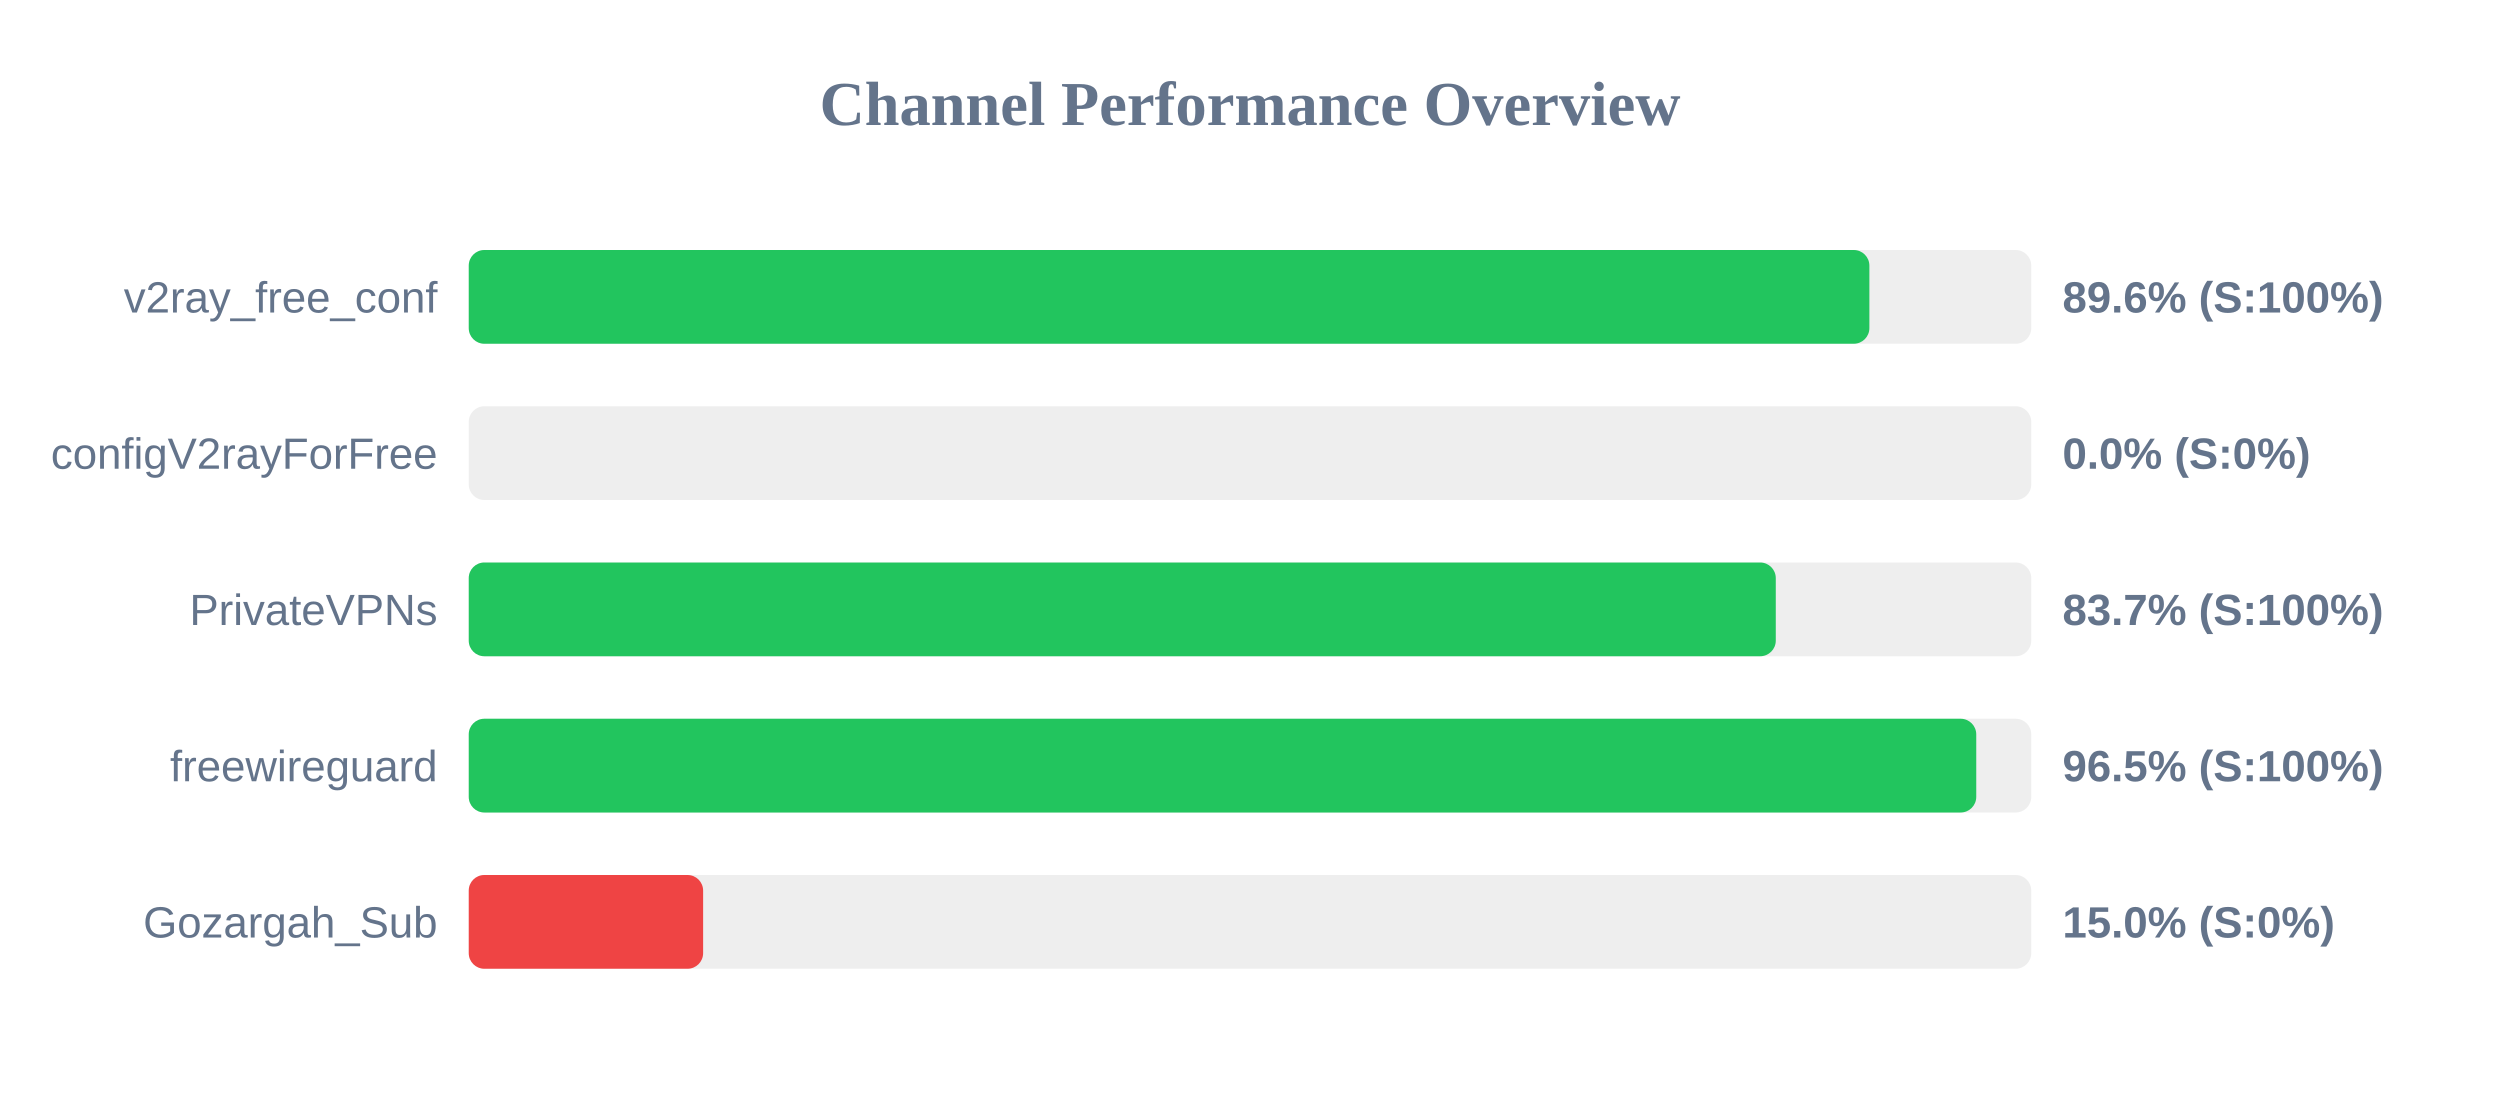
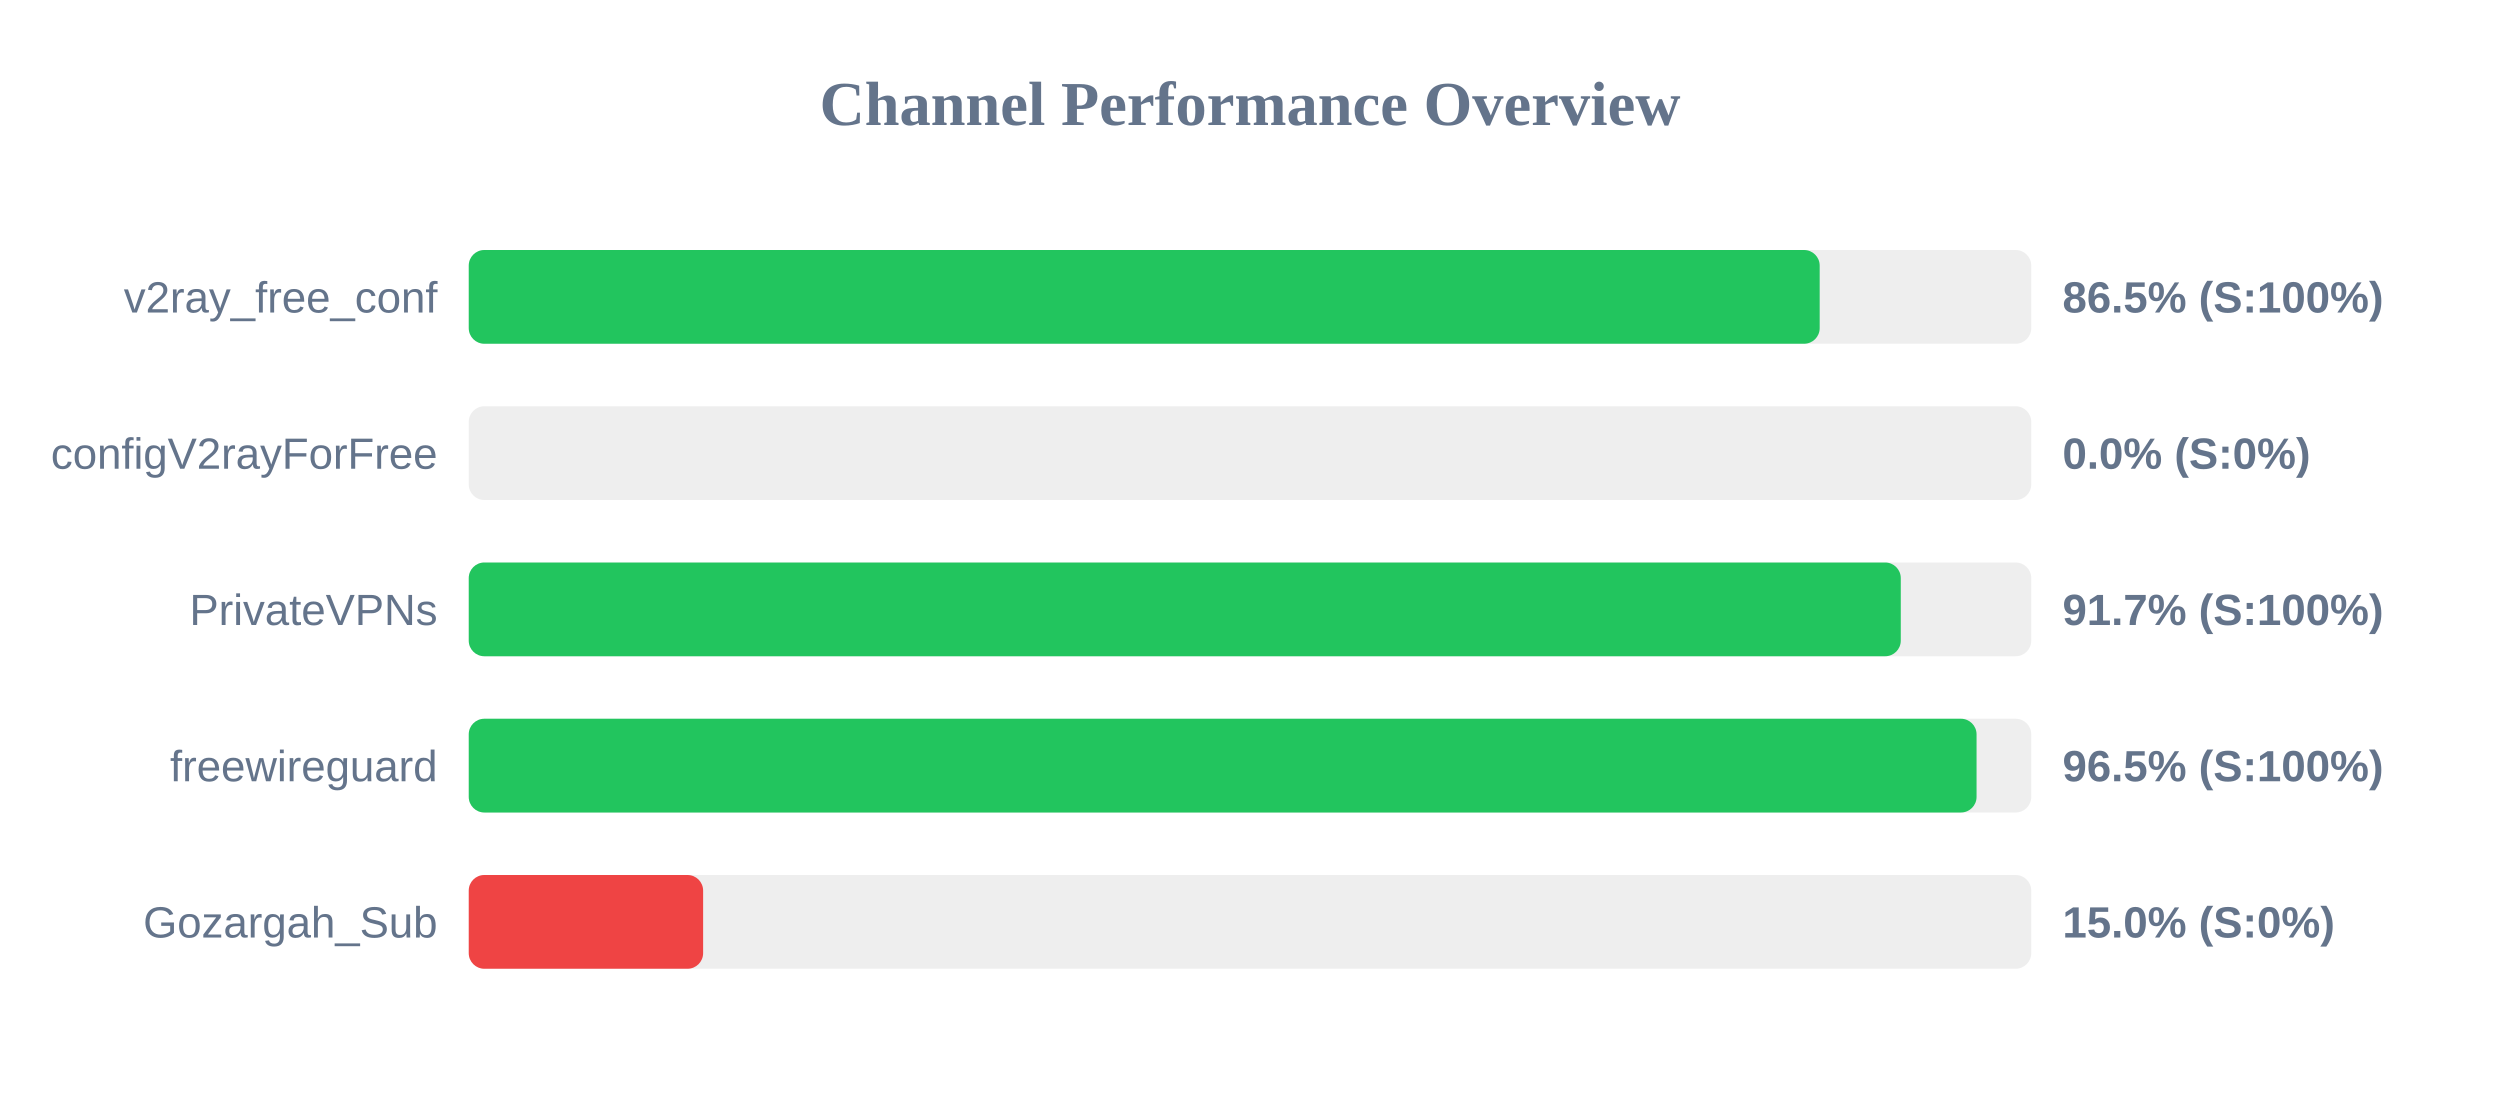
<svg xmlns="http://www.w3.org/2000/svg" width="800" height="350" version="1.1">
  <style>
        .row { font: 14px Arial; fill: #64748b; }
        .score { font: bold 14px Arial; fill: #64748b; }
    </style>
  <text x="400" y="40" text-anchor="middle" font-size="20px" font-weight="bold" fill="#64748b">Channel Performance Overview</text>
  <rect x="150" y="80" width="500" height="30" fill="#eee" rx="5" />
-   <rect x="150" y="80" width="448.2" height="30" fill="#22c55e" rx="5" />
+   <rect x="150" y="80" width="432.3" height="30" fill="#22c55e" rx="5" />
  <text x="140" y="100" text-anchor="end" class="row">v2ray_free_conf</text>
-   <text x="660" y="100" text-anchor="start" class="score">89.6% (S:100%)</text>
+   <text x="660" y="100" text-anchor="start" class="score">86.5% (S:100%)</text>
  <rect x="150" y="130" width="500" height="30" fill="#eee" rx="5" />
  <rect x="150" y="130" width="0.0" height="30" fill="#ef4444" rx="5" />
  <text x="140" y="150" text-anchor="end" class="row">configV2rayForFree</text>
  <text x="660" y="150" text-anchor="start" class="score">0.0% (S:0%)</text>
  <rect x="150" y="180" width="500" height="30" fill="#eee" rx="5" />
-   <rect x="150" y="180" width="418.25" height="30" fill="#22c55e" rx="5" />
+   <rect x="150" y="180" width="458.25" height="30" fill="#22c55e" rx="5" />
  <text x="140" y="200" text-anchor="end" class="row">PrivateVPNs</text>
-   <text x="660" y="200" text-anchor="start" class="score">83.7% (S:100%)</text>
+   <text x="660" y="200" text-anchor="start" class="score">91.7% (S:100%)</text>
  <rect x="150" y="230" width="500" height="30" fill="#eee" rx="5" />
-   <rect x="150" y="230" width="482.4" height="30" fill="#22c55e" rx="5" />
+   <rect x="150" y="230" width="482.5" height="30" fill="#22c55e" rx="5" />
  <text x="140" y="250" text-anchor="end" class="row">freewireguard</text>
  <text x="660" y="250" text-anchor="start" class="score">96.5% (S:100%)</text>
  <rect x="150" y="280" width="500" height="30" fill="#eee" rx="5" />
  <rect x="150" y="280" width="75.0" height="30" fill="#ef4444" rx="5" />
  <text x="140" y="300" text-anchor="end" class="row">Gozargah_Sub</text>
  <text x="660" y="300" text-anchor="start" class="score">15.0% (S:0%)</text>
</svg>
